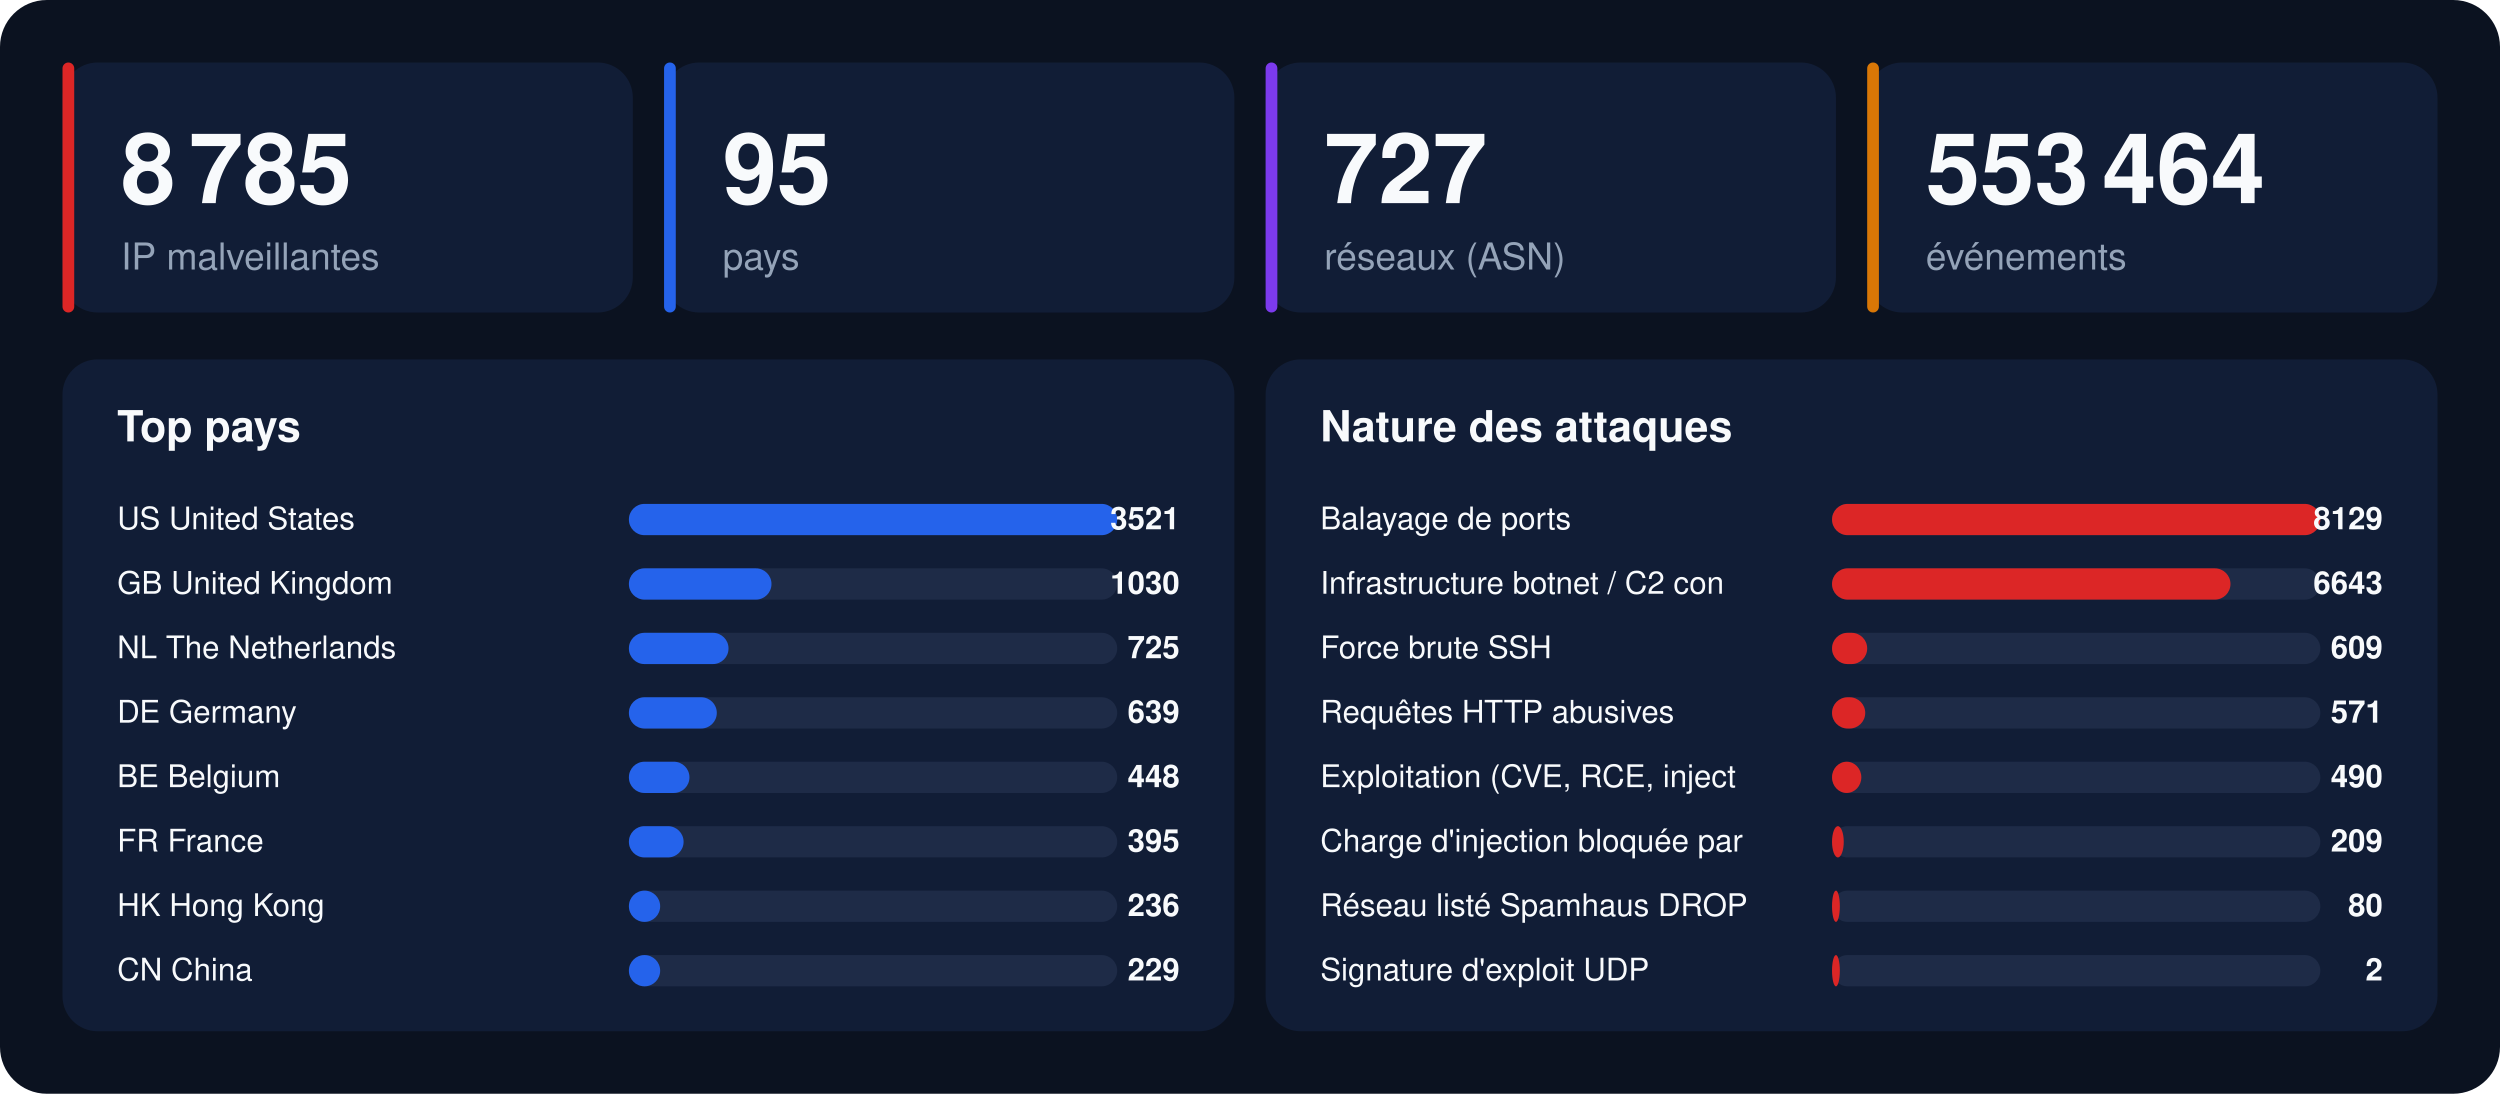
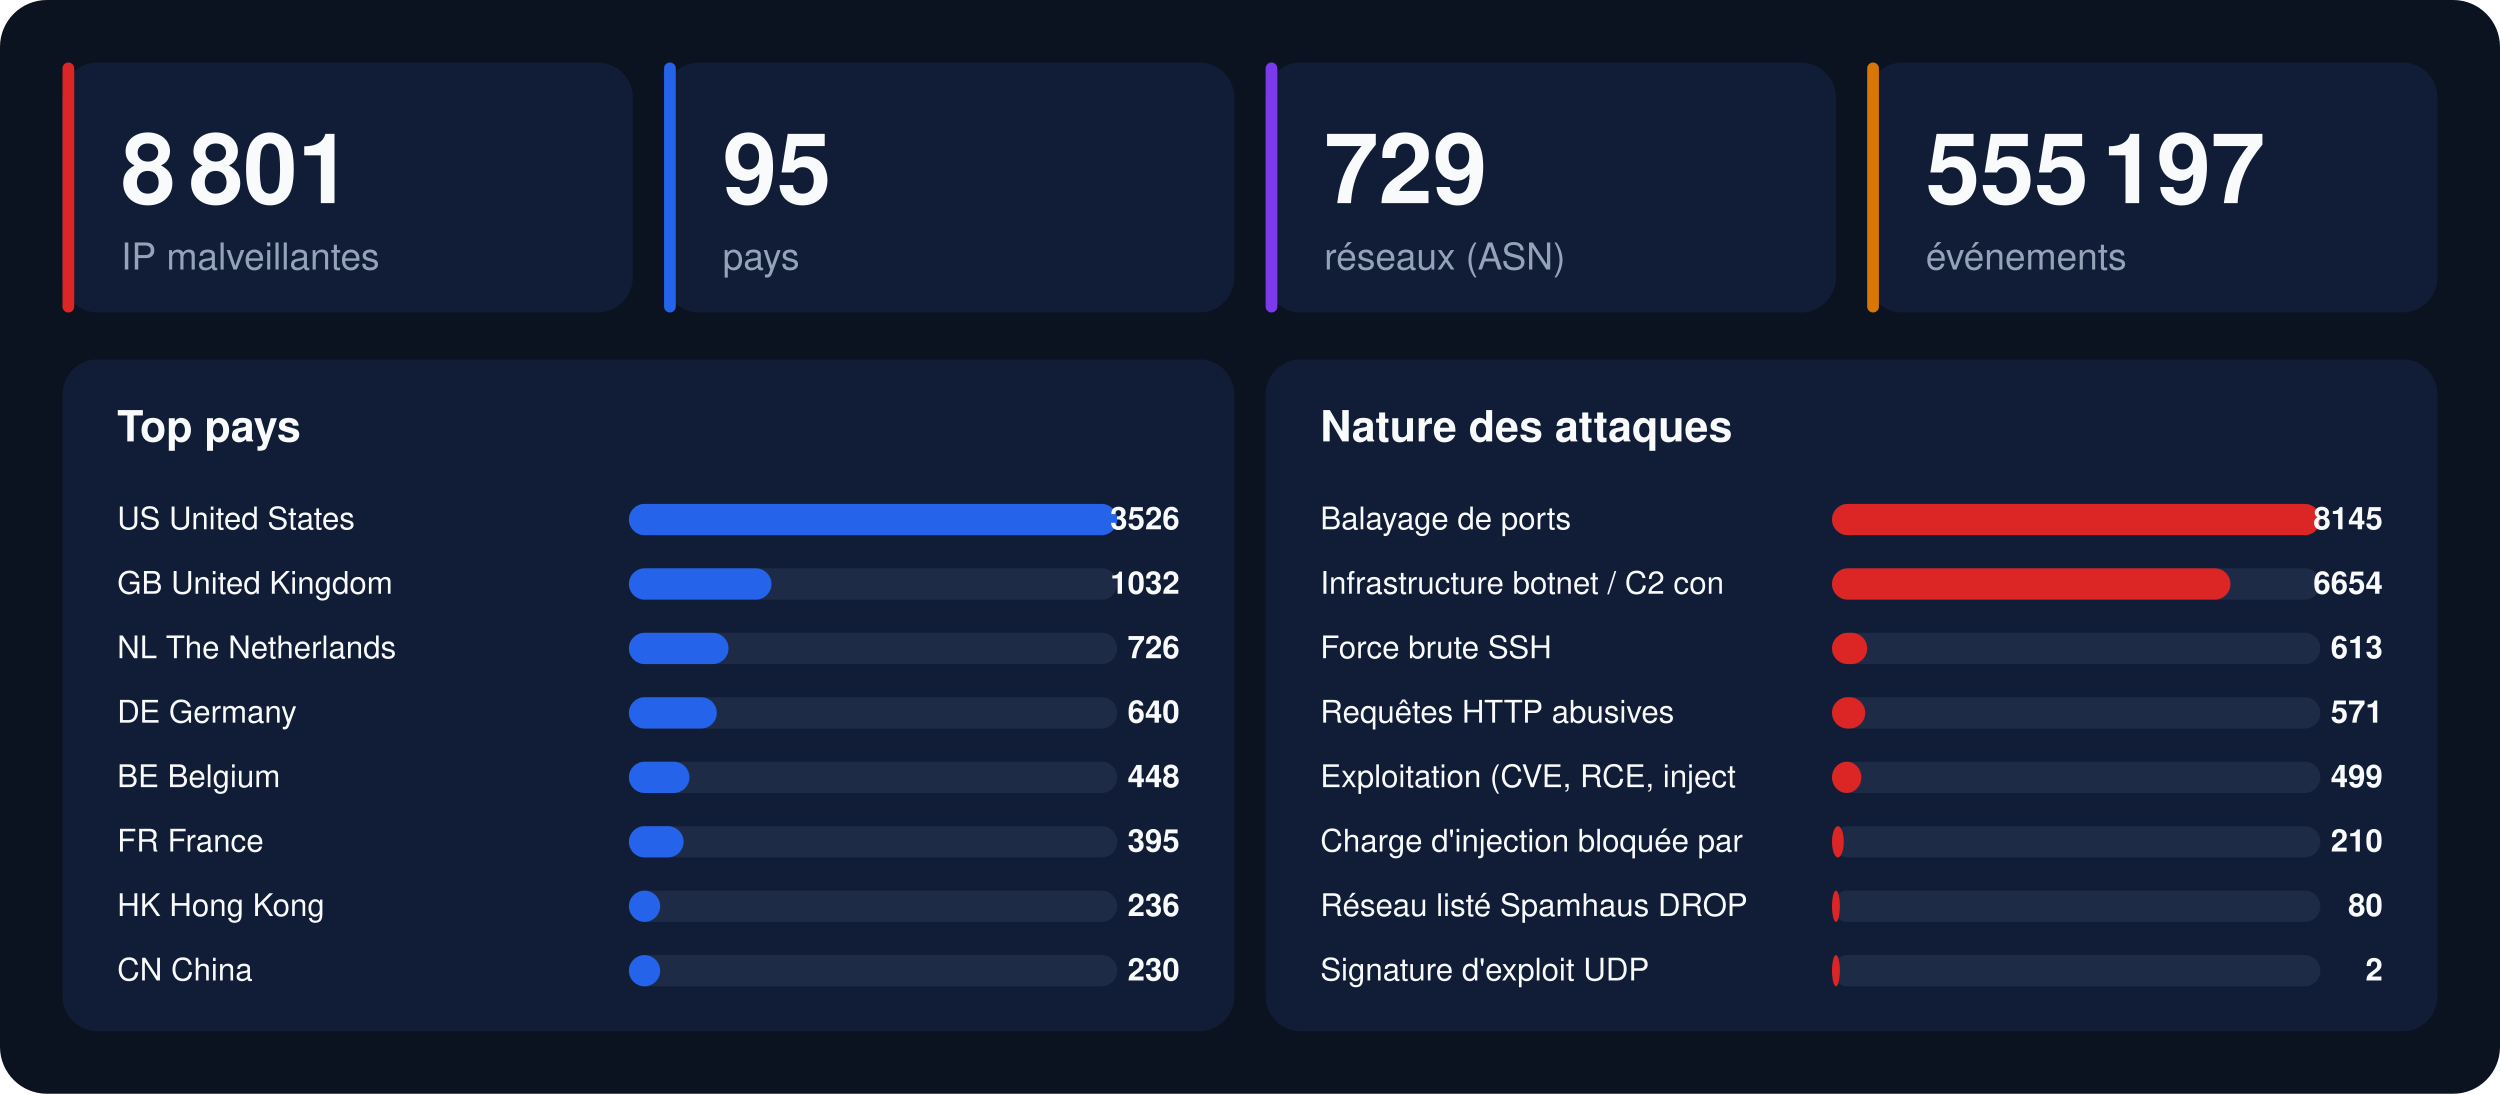
<svg xmlns="http://www.w3.org/2000/svg" width="1280" height="560" viewBox="0 0 1280 560" font-family="-apple-system,BlinkMacSystemFont,'Segoe UI',Helvetica,Arial,sans-serif">
  <rect width="1280" height="560" rx="24" fill="#0b1220" />
  <rect x="32" y="32" width="292" height="128" rx="18" fill="#111d36" />
  <rect x="32" y="32" width="6" height="128" rx="3" fill="#dc2626" />
-   <text x="62" y="104" font-size="50" font-weight="800" fill="#f8fafc">8 785</text>
+   <text x="62" y="104" font-size="50" font-weight="800" fill="#f8fafc">8 801</text>
  <text x="62" y="138" font-size="19" fill="#94a3b8">IP malveillantes</text>
  <rect x="340" y="32" width="292" height="128" rx="18" fill="#111d36" />
  <rect x="340" y="32" width="6" height="128" rx="3" fill="#2563eb" />
  <text x="370" y="104" font-size="50" font-weight="800" fill="#f8fafc">95</text>
  <text x="370" y="138" font-size="19" fill="#94a3b8">pays</text>
  <rect x="648" y="32" width="292" height="128" rx="18" fill="#111d36" />
  <rect x="648" y="32" width="6" height="128" rx="3" fill="#7c3aed" />
-   <text x="678" y="104" font-size="50" font-weight="800" fill="#f8fafc">727</text>
+   <text x="678" y="104" font-size="50" font-weight="800" fill="#f8fafc">729</text>
  <text x="678" y="138" font-size="19" fill="#94a3b8">réseaux (ASN)</text>
  <rect x="956" y="32" width="292" height="128" rx="18" fill="#111d36" />
  <rect x="956" y="32" width="6" height="128" rx="3" fill="#d97706" />
-   <text x="986" y="104" font-size="50" font-weight="800" fill="#f8fafc">553 464</text>
+   <text x="986" y="104" font-size="50" font-weight="800" fill="#f8fafc">555 197</text>
  <text x="986" y="138" font-size="19" fill="#94a3b8">événements</text>
  <rect x="32" y="184" width="600" height="344" rx="18" fill="#111d36" />
  <text x="60" y="226" font-size="22" font-weight="700" fill="#f8fafc">Top pays</text>
  <text x="60" y="271" font-size="16" fill="#f8fafc">US  United States</text>
  <rect x="322" y="258" width="250" height="16" rx="8" fill="#1e2b47" />
  <rect x="322" y="258" width="250" height="16" rx="8" fill="#2563eb" />
-   <text x="604" y="271" font-size="16" font-weight="700" text-anchor="end" fill="#f8fafc">3521</text>
+   <text x="604" y="271" font-size="16" font-weight="700" text-anchor="end" fill="#f8fafc">3526</text>
  <text x="60" y="304" font-size="16" fill="#f8fafc">GB  United Kingdom</text>
  <rect x="322" y="291" width="250" height="16" rx="8" fill="#1e2b47" />
  <rect x="322" y="291" width="73" height="16" rx="8" fill="#2563eb" />
-   <text x="604" y="304" font-size="16" font-weight="700" text-anchor="end" fill="#f8fafc">1030</text>
+   <text x="604" y="304" font-size="16" font-weight="700" text-anchor="end" fill="#f8fafc">1032</text>
  <text x="60" y="337" font-size="16" fill="#f8fafc">NL  The Netherlands</text>
  <rect x="322" y="324" width="250" height="16" rx="8" fill="#1e2b47" />
  <rect x="322" y="324" width="51" height="16" rx="8" fill="#2563eb" />
-   <text x="604" y="337" font-size="16" font-weight="700" text-anchor="end" fill="#f8fafc">725</text>
+   <text x="604" y="337" font-size="16" font-weight="700" text-anchor="end" fill="#f8fafc">726</text>
  <text x="60" y="370" font-size="16" fill="#f8fafc">DE  Germany</text>
  <rect x="322" y="357" width="250" height="16" rx="8" fill="#1e2b47" />
  <rect x="322" y="357" width="45" height="16" rx="8" fill="#2563eb" />
-   <text x="604" y="370" font-size="16" font-weight="700" text-anchor="end" fill="#f8fafc">639</text>
+   <text x="604" y="370" font-size="16" font-weight="700" text-anchor="end" fill="#f8fafc">640</text>
  <text x="60" y="403" font-size="16" fill="#f8fafc">BE  Belgium</text>
  <rect x="322" y="390" width="250" height="16" rx="8" fill="#1e2b47" />
  <rect x="322" y="390" width="31" height="16" rx="8" fill="#2563eb" />
  <text x="604" y="403" font-size="16" font-weight="700" text-anchor="end" fill="#f8fafc">448</text>
  <text x="60" y="436" font-size="16" fill="#f8fafc">FR  France</text>
  <rect x="322" y="423" width="250" height="16" rx="8" fill="#1e2b47" />
  <rect x="322" y="423" width="28" height="16" rx="8" fill="#2563eb" />
  <text x="604" y="436" font-size="16" font-weight="700" text-anchor="end" fill="#f8fafc">395</text>
  <text x="60" y="469" font-size="16" fill="#f8fafc">HK  Hong Kong</text>
  <rect x="322" y="456" width="250" height="16" rx="8" fill="#1e2b47" />
  <rect x="322" y="456" width="16" height="16" rx="8" fill="#2563eb" />
  <text x="604" y="469" font-size="16" font-weight="700" text-anchor="end" fill="#f8fafc">236</text>
  <text x="60" y="502" font-size="16" fill="#f8fafc">CN  China</text>
  <rect x="322" y="489" width="250" height="16" rx="8" fill="#1e2b47" />
  <rect x="322" y="489" width="16" height="16" rx="8" fill="#2563eb" />
-   <text x="604" y="502" font-size="16" font-weight="700" text-anchor="end" fill="#f8fafc">229</text>
+   <text x="604" y="502" font-size="16" font-weight="700" text-anchor="end" fill="#f8fafc">230</text>
  <rect x="648" y="184" width="600" height="344" rx="18" fill="#111d36" />
  <text x="676" y="226" font-size="22" font-weight="700" fill="#f8fafc">Nature des attaques</text>
  <text x="676" y="271" font-size="16" fill="#f8fafc">Balayage de ports</text>
  <rect x="938" y="258" width="250" height="16" rx="8" fill="#1e2b47" />
  <rect x="938" y="258" width="250" height="16" rx="8" fill="#dc2626" />
-   <text x="1220" y="271" font-size="16" font-weight="700" text-anchor="end" fill="#f8fafc">8129</text>
+   <text x="1220" y="271" font-size="16" font-weight="700" text-anchor="end" fill="#f8fafc">8145</text>
  <text x="676" y="304" font-size="16" fill="#f8fafc">Infrastructure botnet / C2 con</text>
  <rect x="938" y="291" width="250" height="16" rx="8" fill="#1e2b47" />
  <rect x="938" y="291" width="204" height="16" rx="8" fill="#dc2626" />
-   <text x="1220" y="304" font-size="16" font-weight="700" text-anchor="end" fill="#f8fafc">6643</text>
+   <text x="1220" y="304" font-size="16" font-weight="700" text-anchor="end" fill="#f8fafc">6654</text>
  <text x="676" y="337" font-size="16" fill="#f8fafc">Force brute SSH</text>
  <rect x="938" y="324" width="250" height="16" rx="8" fill="#1e2b47" />
  <rect x="938" y="324" width="18" height="16" rx="8" fill="#dc2626" />
-   <text x="1220" y="337" font-size="16" font-weight="700" text-anchor="end" fill="#f8fafc">609</text>
+   <text x="1220" y="337" font-size="16" font-weight="700" text-anchor="end" fill="#f8fafc">613</text>
  <text x="676" y="370" font-size="16" fill="#f8fafc">Requêtes HTTP abusives</text>
  <rect x="938" y="357" width="250" height="16" rx="8" fill="#1e2b47" />
  <rect x="938" y="357" width="17" height="16" rx="8" fill="#dc2626" />
  <text x="1220" y="370" font-size="16" font-weight="700" text-anchor="end" fill="#f8fafc">571</text>
  <text x="676" y="403" font-size="16" fill="#f8fafc">Exploitation (CVE, RCE, inject</text>
  <rect x="938" y="390" width="250" height="16" rx="8" fill="#1e2b47" />
  <rect x="938" y="390" width="15" height="16" rx="8" fill="#dc2626" />
-   <text x="1220" y="403" font-size="16" font-weight="700" text-anchor="end" fill="#f8fafc">490</text>
+   <text x="1220" y="403" font-size="16" font-weight="700" text-anchor="end" fill="#f8fafc">499</text>
  <text x="676" y="436" font-size="16" fill="#f8fafc">Charge d'injection bloquée par</text>
  <rect x="938" y="423" width="250" height="16" rx="8" fill="#1e2b47" />
  <rect x="938" y="423" width="6" height="16" rx="8" fill="#dc2626" />
-   <text x="1220" y="436" font-size="16" font-weight="700" text-anchor="end" fill="#f8fafc">209</text>
+   <text x="1220" y="436" font-size="16" font-weight="700" text-anchor="end" fill="#f8fafc">210</text>
  <text x="676" y="469" font-size="16" fill="#f8fafc">Réseau listé Spamhaus DROP</text>
  <rect x="938" y="456" width="250" height="16" rx="8" fill="#1e2b47" />
  <rect x="938" y="456" width="4" height="16" rx="8" fill="#dc2626" />
  <text x="1220" y="469" font-size="16" font-weight="700" text-anchor="end" fill="#f8fafc">80</text>
  <text x="676" y="502" font-size="16" fill="#f8fafc">Signature d'exploit UDP</text>
  <rect x="938" y="489" width="250" height="16" rx="8" fill="#1e2b47" />
  <rect x="938" y="489" width="4" height="16" rx="8" fill="#dc2626" />
  <text x="1220" y="502" font-size="16" font-weight="700" text-anchor="end" fill="#f8fafc">2</text>
</svg>
